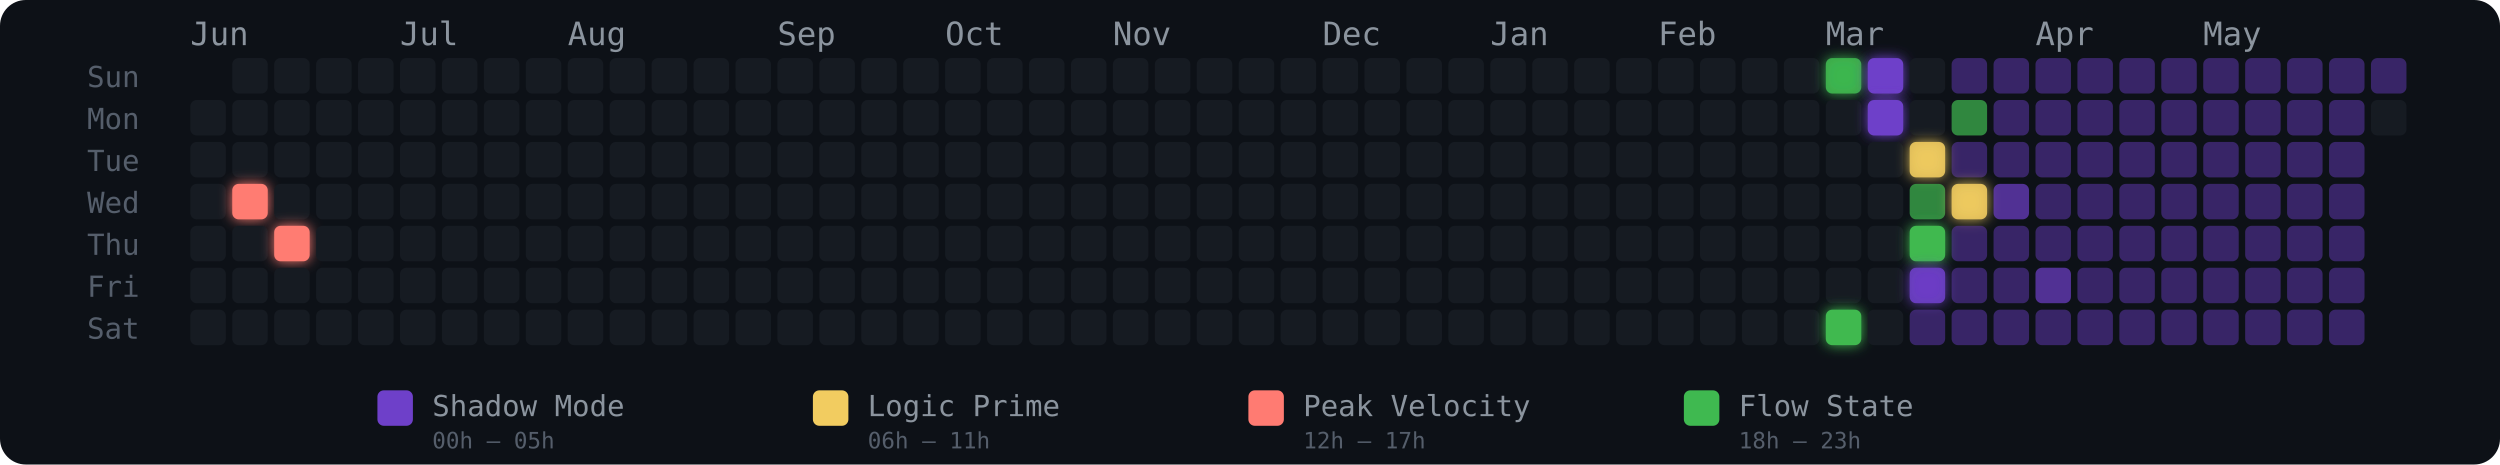
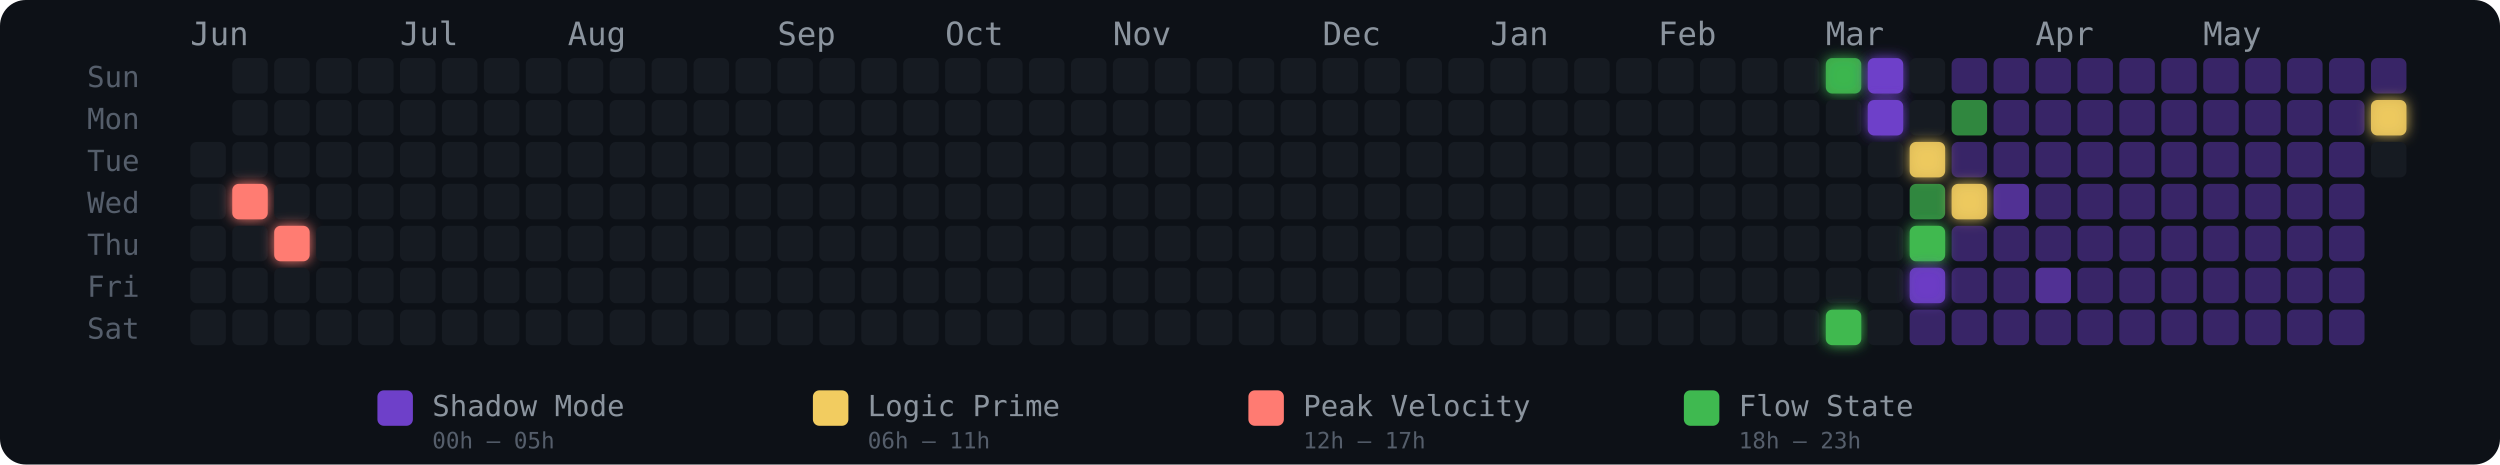
<svg xmlns="http://www.w3.org/2000/svg" width="775" height="144" viewBox="0 0 775 144" role="img" aria-label="Energy Rhythm Contribution Graph for hugotakeda">
  <defs>
    <filter id="glow-1-3" x="-50%" y="-50%" width="200%" height="200%">
      <feGaussianBlur stdDeviation="2" result="blur" />
      <feMerge>
        <feMergeNode in="blur" />
        <feMergeNode in="SourceGraphic" />
      </feMerge>
    </filter>
    <filter id="glow-2-4" x="-50%" y="-50%" width="200%" height="200%">
      <feGaussianBlur stdDeviation="2" result="blur" />
      <feMerge>
        <feMergeNode in="blur" />
        <feMergeNode in="SourceGraphic" />
      </feMerge>
    </filter>
    <filter id="glow-39-0" x="-50%" y="-50%" width="200%" height="200%">
      <feGaussianBlur stdDeviation="2" result="blur" />
      <feMerge>
        <feMergeNode in="blur" />
        <feMergeNode in="SourceGraphic" />
      </feMerge>
    </filter>
    <filter id="glow-39-6" x="-50%" y="-50%" width="200%" height="200%">
      <feGaussianBlur stdDeviation="2" result="blur" />
      <feMerge>
        <feMergeNode in="blur" />
        <feMergeNode in="SourceGraphic" />
      </feMerge>
    </filter>
    <filter id="glow-40-0" x="-50%" y="-50%" width="200%" height="200%">
      <feGaussianBlur stdDeviation="2" result="blur" />
      <feMerge>
        <feMergeNode in="blur" />
        <feMergeNode in="SourceGraphic" />
      </feMerge>
    </filter>
    <filter id="glow-40-1" x="-50%" y="-50%" width="200%" height="200%">
      <feGaussianBlur stdDeviation="2" result="blur" />
      <feMerge>
        <feMergeNode in="blur" />
        <feMergeNode in="SourceGraphic" />
      </feMerge>
    </filter>
    <filter id="glow-41-2" x="-50%" y="-50%" width="200%" height="200%">
      <feGaussianBlur stdDeviation="2" result="blur" />
      <feMerge>
        <feMergeNode in="blur" />
        <feMergeNode in="SourceGraphic" />
      </feMerge>
    </filter>
    <filter id="glow-41-4" x="-50%" y="-50%" width="200%" height="200%">
      <feGaussianBlur stdDeviation="2" result="blur" />
      <feMerge>
        <feMergeNode in="blur" />
        <feMergeNode in="SourceGraphic" />
      </feMerge>
    </filter>
    <filter id="glow-41-5" x="-50%" y="-50%" width="200%" height="200%">
      <feGaussianBlur stdDeviation="2" result="blur" />
      <feMerge>
        <feMergeNode in="blur" />
        <feMergeNode in="SourceGraphic" />
      </feMerge>
    </filter>
    <filter id="glow-42-3" x="-50%" y="-50%" width="200%" height="200%">
+       <feGaussianBlur stdDeviation="2" result="blur" />
+       <feMerge>
+         <feMergeNode in="blur" />
+         <feMergeNode in="SourceGraphic" />
+       </feMerge>
+     </filter>
+     <filter id="glow-52-1" x="-50%" y="-50%" width="200%" height="200%">
      <feGaussianBlur stdDeviation="2" result="blur" />
      <feMerge>
        <feMergeNode in="blur" />
        <feMergeNode in="SourceGraphic" />
      </feMerge>
    </filter>
  </defs>
  <style>
    @keyframes pulse { 0%,100%{opacity:.85} 50%{opacity:1} }
    .glow-cell { animation: pulse 2.5s ease-in-out infinite; }
  </style>
  <rect width="775" height="144" rx="8" fill="#0d1117" />
  <text x="27" y="27" fill="#555e6b" font-size="9" font-family="monospace">Sun</text>
  <text x="27" y="40" fill="#555e6b" font-size="9" font-family="monospace">Mon</text>
  <text x="27" y="53" fill="#555e6b" font-size="9" font-family="monospace">Tue</text>
  <text x="27" y="66" fill="#555e6b" font-size="9" font-family="monospace">Wed</text>
  <text x="27" y="79" fill="#555e6b" font-size="9" font-family="monospace">Thu</text>
  <text x="27" y="92" fill="#555e6b" font-size="9" font-family="monospace">Fri</text>
  <text x="27" y="105" fill="#555e6b" font-size="9" font-family="monospace">Sat</text>
  <text x="59" y="14" fill="#8b949e" font-size="10" font-family="monospace">Jun</text>
  <text x="124" y="14" fill="#8b949e" font-size="10" font-family="monospace">Jul</text>
  <text x="176" y="14" fill="#8b949e" font-size="10" font-family="monospace">Aug</text>
  <text x="241" y="14" fill="#8b949e" font-size="10" font-family="monospace">Sep</text>
  <text x="293" y="14" fill="#8b949e" font-size="10" font-family="monospace">Oct</text>
  <text x="345" y="14" fill="#8b949e" font-size="10" font-family="monospace">Nov</text>
  <text x="410" y="14" fill="#8b949e" font-size="10" font-family="monospace">Dec</text>
  <text x="462" y="14" fill="#8b949e" font-size="10" font-family="monospace">Jan</text>
  <text x="514" y="14" fill="#8b949e" font-size="10" font-family="monospace">Feb</text>
  <text x="566" y="14" fill="#8b949e" font-size="10" font-family="monospace">Mar</text>
  <text x="631" y="14" fill="#8b949e" font-size="10" font-family="monospace">Apr</text>
  <text x="683" y="14" fill="#8b949e" font-size="10" font-family="monospace">May</text>
-   <rect x="59" y="31" width="11" height="11" rx="2" ry="2" fill="#161b22" fill-opacity="1">
-       </rect>
  <rect x="59" y="44" width="11" height="11" rx="2" ry="2" fill="#161b22" fill-opacity="1">
      </rect>
  <rect x="59" y="57" width="11" height="11" rx="2" ry="2" fill="#161b22" fill-opacity="1">
      </rect>
  <rect x="59" y="70" width="11" height="11" rx="2" ry="2" fill="#161b22" fill-opacity="1">
      </rect>
  <rect x="59" y="83" width="11" height="11" rx="2" ry="2" fill="#161b22" fill-opacity="1">
      </rect>
  <rect x="59" y="96" width="11" height="11" rx="2" ry="2" fill="#161b22" fill-opacity="1">
      </rect>
  <rect x="72" y="18" width="11" height="11" rx="2" ry="2" fill="#161b22" fill-opacity="1">
      </rect>
  <rect x="72" y="31" width="11" height="11" rx="2" ry="2" fill="#161b22" fill-opacity="1">
      </rect>
  <rect x="72" y="44" width="11" height="11" rx="2" ry="2" fill="#161b22" fill-opacity="1">
      </rect>
  <rect x="72" y="57" width="11" height="11" rx="2" ry="2" fill="#ff7b72" fill-opacity="1" filter="url(#glow-1-3)">
      </rect>
  <rect x="72" y="70" width="11" height="11" rx="2" ry="2" fill="#161b22" fill-opacity="1">
      </rect>
  <rect x="72" y="83" width="11" height="11" rx="2" ry="2" fill="#161b22" fill-opacity="1">
      </rect>
  <rect x="72" y="96" width="11" height="11" rx="2" ry="2" fill="#161b22" fill-opacity="1">
      </rect>
  <rect x="85" y="18" width="11" height="11" rx="2" ry="2" fill="#161b22" fill-opacity="1">
      </rect>
  <rect x="85" y="31" width="11" height="11" rx="2" ry="2" fill="#161b22" fill-opacity="1">
      </rect>
  <rect x="85" y="44" width="11" height="11" rx="2" ry="2" fill="#161b22" fill-opacity="1">
      </rect>
  <rect x="85" y="57" width="11" height="11" rx="2" ry="2" fill="#161b22" fill-opacity="1">
      </rect>
  <rect x="85" y="70" width="11" height="11" rx="2" ry="2" fill="#ff7b72" fill-opacity="1" filter="url(#glow-2-4)">
      </rect>
  <rect x="85" y="83" width="11" height="11" rx="2" ry="2" fill="#161b22" fill-opacity="1">
      </rect>
  <rect x="85" y="96" width="11" height="11" rx="2" ry="2" fill="#161b22" fill-opacity="1">
      </rect>
  <rect x="98" y="18" width="11" height="11" rx="2" ry="2" fill="#161b22" fill-opacity="1">
      </rect>
  <rect x="98" y="31" width="11" height="11" rx="2" ry="2" fill="#161b22" fill-opacity="1">
      </rect>
  <rect x="98" y="44" width="11" height="11" rx="2" ry="2" fill="#161b22" fill-opacity="1">
      </rect>
  <rect x="98" y="57" width="11" height="11" rx="2" ry="2" fill="#161b22" fill-opacity="1">
      </rect>
  <rect x="98" y="70" width="11" height="11" rx="2" ry="2" fill="#161b22" fill-opacity="1">
      </rect>
  <rect x="98" y="83" width="11" height="11" rx="2" ry="2" fill="#161b22" fill-opacity="1">
      </rect>
  <rect x="98" y="96" width="11" height="11" rx="2" ry="2" fill="#161b22" fill-opacity="1">
      </rect>
  <rect x="111" y="18" width="11" height="11" rx="2" ry="2" fill="#161b22" fill-opacity="1">
      </rect>
  <rect x="111" y="31" width="11" height="11" rx="2" ry="2" fill="#161b22" fill-opacity="1">
      </rect>
  <rect x="111" y="44" width="11" height="11" rx="2" ry="2" fill="#161b22" fill-opacity="1">
      </rect>
  <rect x="111" y="57" width="11" height="11" rx="2" ry="2" fill="#161b22" fill-opacity="1">
      </rect>
  <rect x="111" y="70" width="11" height="11" rx="2" ry="2" fill="#161b22" fill-opacity="1">
      </rect>
  <rect x="111" y="83" width="11" height="11" rx="2" ry="2" fill="#161b22" fill-opacity="1">
      </rect>
  <rect x="111" y="96" width="11" height="11" rx="2" ry="2" fill="#161b22" fill-opacity="1">
      </rect>
  <rect x="124" y="18" width="11" height="11" rx="2" ry="2" fill="#161b22" fill-opacity="1">
      </rect>
  <rect x="124" y="31" width="11" height="11" rx="2" ry="2" fill="#161b22" fill-opacity="1">
      </rect>
  <rect x="124" y="44" width="11" height="11" rx="2" ry="2" fill="#161b22" fill-opacity="1">
      </rect>
  <rect x="124" y="57" width="11" height="11" rx="2" ry="2" fill="#161b22" fill-opacity="1">
      </rect>
  <rect x="124" y="70" width="11" height="11" rx="2" ry="2" fill="#161b22" fill-opacity="1">
      </rect>
  <rect x="124" y="83" width="11" height="11" rx="2" ry="2" fill="#161b22" fill-opacity="1">
      </rect>
  <rect x="124" y="96" width="11" height="11" rx="2" ry="2" fill="#161b22" fill-opacity="1">
      </rect>
  <rect x="137" y="18" width="11" height="11" rx="2" ry="2" fill="#161b22" fill-opacity="1">
      </rect>
  <rect x="137" y="31" width="11" height="11" rx="2" ry="2" fill="#161b22" fill-opacity="1">
      </rect>
  <rect x="137" y="44" width="11" height="11" rx="2" ry="2" fill="#161b22" fill-opacity="1">
      </rect>
  <rect x="137" y="57" width="11" height="11" rx="2" ry="2" fill="#161b22" fill-opacity="1">
      </rect>
  <rect x="137" y="70" width="11" height="11" rx="2" ry="2" fill="#161b22" fill-opacity="1">
      </rect>
  <rect x="137" y="83" width="11" height="11" rx="2" ry="2" fill="#161b22" fill-opacity="1">
      </rect>
  <rect x="137" y="96" width="11" height="11" rx="2" ry="2" fill="#161b22" fill-opacity="1">
      </rect>
  <rect x="150" y="18" width="11" height="11" rx="2" ry="2" fill="#161b22" fill-opacity="1">
      </rect>
  <rect x="150" y="31" width="11" height="11" rx="2" ry="2" fill="#161b22" fill-opacity="1">
      </rect>
  <rect x="150" y="44" width="11" height="11" rx="2" ry="2" fill="#161b22" fill-opacity="1">
      </rect>
  <rect x="150" y="57" width="11" height="11" rx="2" ry="2" fill="#161b22" fill-opacity="1">
      </rect>
  <rect x="150" y="70" width="11" height="11" rx="2" ry="2" fill="#161b22" fill-opacity="1">
      </rect>
  <rect x="150" y="83" width="11" height="11" rx="2" ry="2" fill="#161b22" fill-opacity="1">
      </rect>
  <rect x="150" y="96" width="11" height="11" rx="2" ry="2" fill="#161b22" fill-opacity="1">
      </rect>
  <rect x="163" y="18" width="11" height="11" rx="2" ry="2" fill="#161b22" fill-opacity="1">
      </rect>
  <rect x="163" y="31" width="11" height="11" rx="2" ry="2" fill="#161b22" fill-opacity="1">
      </rect>
  <rect x="163" y="44" width="11" height="11" rx="2" ry="2" fill="#161b22" fill-opacity="1">
      </rect>
  <rect x="163" y="57" width="11" height="11" rx="2" ry="2" fill="#161b22" fill-opacity="1">
      </rect>
  <rect x="163" y="70" width="11" height="11" rx="2" ry="2" fill="#161b22" fill-opacity="1">
      </rect>
  <rect x="163" y="83" width="11" height="11" rx="2" ry="2" fill="#161b22" fill-opacity="1">
      </rect>
  <rect x="163" y="96" width="11" height="11" rx="2" ry="2" fill="#161b22" fill-opacity="1">
      </rect>
  <rect x="176" y="18" width="11" height="11" rx="2" ry="2" fill="#161b22" fill-opacity="1">
      </rect>
  <rect x="176" y="31" width="11" height="11" rx="2" ry="2" fill="#161b22" fill-opacity="1">
      </rect>
  <rect x="176" y="44" width="11" height="11" rx="2" ry="2" fill="#161b22" fill-opacity="1">
      </rect>
  <rect x="176" y="57" width="11" height="11" rx="2" ry="2" fill="#161b22" fill-opacity="1">
      </rect>
  <rect x="176" y="70" width="11" height="11" rx="2" ry="2" fill="#161b22" fill-opacity="1">
      </rect>
  <rect x="176" y="83" width="11" height="11" rx="2" ry="2" fill="#161b22" fill-opacity="1">
      </rect>
  <rect x="176" y="96" width="11" height="11" rx="2" ry="2" fill="#161b22" fill-opacity="1">
      </rect>
  <rect x="189" y="18" width="11" height="11" rx="2" ry="2" fill="#161b22" fill-opacity="1">
      </rect>
  <rect x="189" y="31" width="11" height="11" rx="2" ry="2" fill="#161b22" fill-opacity="1">
      </rect>
  <rect x="189" y="44" width="11" height="11" rx="2" ry="2" fill="#161b22" fill-opacity="1">
      </rect>
  <rect x="189" y="57" width="11" height="11" rx="2" ry="2" fill="#161b22" fill-opacity="1">
      </rect>
  <rect x="189" y="70" width="11" height="11" rx="2" ry="2" fill="#161b22" fill-opacity="1">
      </rect>
  <rect x="189" y="83" width="11" height="11" rx="2" ry="2" fill="#161b22" fill-opacity="1">
      </rect>
  <rect x="189" y="96" width="11" height="11" rx="2" ry="2" fill="#161b22" fill-opacity="1">
      </rect>
  <rect x="202" y="18" width="11" height="11" rx="2" ry="2" fill="#161b22" fill-opacity="1">
      </rect>
  <rect x="202" y="31" width="11" height="11" rx="2" ry="2" fill="#161b22" fill-opacity="1">
      </rect>
  <rect x="202" y="44" width="11" height="11" rx="2" ry="2" fill="#161b22" fill-opacity="1">
      </rect>
  <rect x="202" y="57" width="11" height="11" rx="2" ry="2" fill="#161b22" fill-opacity="1">
      </rect>
  <rect x="202" y="70" width="11" height="11" rx="2" ry="2" fill="#161b22" fill-opacity="1">
      </rect>
  <rect x="202" y="83" width="11" height="11" rx="2" ry="2" fill="#161b22" fill-opacity="1">
      </rect>
  <rect x="202" y="96" width="11" height="11" rx="2" ry="2" fill="#161b22" fill-opacity="1">
      </rect>
  <rect x="215" y="18" width="11" height="11" rx="2" ry="2" fill="#161b22" fill-opacity="1">
      </rect>
  <rect x="215" y="31" width="11" height="11" rx="2" ry="2" fill="#161b22" fill-opacity="1">
      </rect>
  <rect x="215" y="44" width="11" height="11" rx="2" ry="2" fill="#161b22" fill-opacity="1">
      </rect>
  <rect x="215" y="57" width="11" height="11" rx="2" ry="2" fill="#161b22" fill-opacity="1">
      </rect>
  <rect x="215" y="70" width="11" height="11" rx="2" ry="2" fill="#161b22" fill-opacity="1">
      </rect>
  <rect x="215" y="83" width="11" height="11" rx="2" ry="2" fill="#161b22" fill-opacity="1">
      </rect>
  <rect x="215" y="96" width="11" height="11" rx="2" ry="2" fill="#161b22" fill-opacity="1">
      </rect>
  <rect x="228" y="18" width="11" height="11" rx="2" ry="2" fill="#161b22" fill-opacity="1">
      </rect>
  <rect x="228" y="31" width="11" height="11" rx="2" ry="2" fill="#161b22" fill-opacity="1">
      </rect>
  <rect x="228" y="44" width="11" height="11" rx="2" ry="2" fill="#161b22" fill-opacity="1">
      </rect>
  <rect x="228" y="57" width="11" height="11" rx="2" ry="2" fill="#161b22" fill-opacity="1">
      </rect>
  <rect x="228" y="70" width="11" height="11" rx="2" ry="2" fill="#161b22" fill-opacity="1">
      </rect>
  <rect x="228" y="83" width="11" height="11" rx="2" ry="2" fill="#161b22" fill-opacity="1">
      </rect>
  <rect x="228" y="96" width="11" height="11" rx="2" ry="2" fill="#161b22" fill-opacity="1">
      </rect>
  <rect x="241" y="18" width="11" height="11" rx="2" ry="2" fill="#161b22" fill-opacity="1">
      </rect>
  <rect x="241" y="31" width="11" height="11" rx="2" ry="2" fill="#161b22" fill-opacity="1">
      </rect>
  <rect x="241" y="44" width="11" height="11" rx="2" ry="2" fill="#161b22" fill-opacity="1">
      </rect>
  <rect x="241" y="57" width="11" height="11" rx="2" ry="2" fill="#161b22" fill-opacity="1">
      </rect>
  <rect x="241" y="70" width="11" height="11" rx="2" ry="2" fill="#161b22" fill-opacity="1">
      </rect>
  <rect x="241" y="83" width="11" height="11" rx="2" ry="2" fill="#161b22" fill-opacity="1">
      </rect>
  <rect x="241" y="96" width="11" height="11" rx="2" ry="2" fill="#161b22" fill-opacity="1">
      </rect>
  <rect x="254" y="18" width="11" height="11" rx="2" ry="2" fill="#161b22" fill-opacity="1">
      </rect>
  <rect x="254" y="31" width="11" height="11" rx="2" ry="2" fill="#161b22" fill-opacity="1">
      </rect>
  <rect x="254" y="44" width="11" height="11" rx="2" ry="2" fill="#161b22" fill-opacity="1">
      </rect>
  <rect x="254" y="57" width="11" height="11" rx="2" ry="2" fill="#161b22" fill-opacity="1">
      </rect>
  <rect x="254" y="70" width="11" height="11" rx="2" ry="2" fill="#161b22" fill-opacity="1">
      </rect>
  <rect x="254" y="83" width="11" height="11" rx="2" ry="2" fill="#161b22" fill-opacity="1">
      </rect>
  <rect x="254" y="96" width="11" height="11" rx="2" ry="2" fill="#161b22" fill-opacity="1">
      </rect>
  <rect x="267" y="18" width="11" height="11" rx="2" ry="2" fill="#161b22" fill-opacity="1">
      </rect>
  <rect x="267" y="31" width="11" height="11" rx="2" ry="2" fill="#161b22" fill-opacity="1">
      </rect>
  <rect x="267" y="44" width="11" height="11" rx="2" ry="2" fill="#161b22" fill-opacity="1">
      </rect>
  <rect x="267" y="57" width="11" height="11" rx="2" ry="2" fill="#161b22" fill-opacity="1">
      </rect>
  <rect x="267" y="70" width="11" height="11" rx="2" ry="2" fill="#161b22" fill-opacity="1">
      </rect>
  <rect x="267" y="83" width="11" height="11" rx="2" ry="2" fill="#161b22" fill-opacity="1">
      </rect>
  <rect x="267" y="96" width="11" height="11" rx="2" ry="2" fill="#161b22" fill-opacity="1">
      </rect>
  <rect x="280" y="18" width="11" height="11" rx="2" ry="2" fill="#161b22" fill-opacity="1">
      </rect>
  <rect x="280" y="31" width="11" height="11" rx="2" ry="2" fill="#161b22" fill-opacity="1">
      </rect>
  <rect x="280" y="44" width="11" height="11" rx="2" ry="2" fill="#161b22" fill-opacity="1">
      </rect>
  <rect x="280" y="57" width="11" height="11" rx="2" ry="2" fill="#161b22" fill-opacity="1">
      </rect>
  <rect x="280" y="70" width="11" height="11" rx="2" ry="2" fill="#161b22" fill-opacity="1">
      </rect>
  <rect x="280" y="83" width="11" height="11" rx="2" ry="2" fill="#161b22" fill-opacity="1">
      </rect>
  <rect x="280" y="96" width="11" height="11" rx="2" ry="2" fill="#161b22" fill-opacity="1">
      </rect>
  <rect x="293" y="18" width="11" height="11" rx="2" ry="2" fill="#161b22" fill-opacity="1">
      </rect>
  <rect x="293" y="31" width="11" height="11" rx="2" ry="2" fill="#161b22" fill-opacity="1">
      </rect>
  <rect x="293" y="44" width="11" height="11" rx="2" ry="2" fill="#161b22" fill-opacity="1">
      </rect>
  <rect x="293" y="57" width="11" height="11" rx="2" ry="2" fill="#161b22" fill-opacity="1">
      </rect>
  <rect x="293" y="70" width="11" height="11" rx="2" ry="2" fill="#161b22" fill-opacity="1">
      </rect>
  <rect x="293" y="83" width="11" height="11" rx="2" ry="2" fill="#161b22" fill-opacity="1">
      </rect>
  <rect x="293" y="96" width="11" height="11" rx="2" ry="2" fill="#161b22" fill-opacity="1">
      </rect>
  <rect x="306" y="18" width="11" height="11" rx="2" ry="2" fill="#161b22" fill-opacity="1">
      </rect>
  <rect x="306" y="31" width="11" height="11" rx="2" ry="2" fill="#161b22" fill-opacity="1">
      </rect>
  <rect x="306" y="44" width="11" height="11" rx="2" ry="2" fill="#161b22" fill-opacity="1">
      </rect>
  <rect x="306" y="57" width="11" height="11" rx="2" ry="2" fill="#161b22" fill-opacity="1">
      </rect>
  <rect x="306" y="70" width="11" height="11" rx="2" ry="2" fill="#161b22" fill-opacity="1">
      </rect>
  <rect x="306" y="83" width="11" height="11" rx="2" ry="2" fill="#161b22" fill-opacity="1">
      </rect>
  <rect x="306" y="96" width="11" height="11" rx="2" ry="2" fill="#161b22" fill-opacity="1">
      </rect>
  <rect x="319" y="18" width="11" height="11" rx="2" ry="2" fill="#161b22" fill-opacity="1">
      </rect>
  <rect x="319" y="31" width="11" height="11" rx="2" ry="2" fill="#161b22" fill-opacity="1">
      </rect>
  <rect x="319" y="44" width="11" height="11" rx="2" ry="2" fill="#161b22" fill-opacity="1">
      </rect>
  <rect x="319" y="57" width="11" height="11" rx="2" ry="2" fill="#161b22" fill-opacity="1">
      </rect>
  <rect x="319" y="70" width="11" height="11" rx="2" ry="2" fill="#161b22" fill-opacity="1">
      </rect>
  <rect x="319" y="83" width="11" height="11" rx="2" ry="2" fill="#161b22" fill-opacity="1">
      </rect>
  <rect x="319" y="96" width="11" height="11" rx="2" ry="2" fill="#161b22" fill-opacity="1">
      </rect>
  <rect x="332" y="18" width="11" height="11" rx="2" ry="2" fill="#161b22" fill-opacity="1">
      </rect>
  <rect x="332" y="31" width="11" height="11" rx="2" ry="2" fill="#161b22" fill-opacity="1">
      </rect>
  <rect x="332" y="44" width="11" height="11" rx="2" ry="2" fill="#161b22" fill-opacity="1">
      </rect>
  <rect x="332" y="57" width="11" height="11" rx="2" ry="2" fill="#161b22" fill-opacity="1">
      </rect>
  <rect x="332" y="70" width="11" height="11" rx="2" ry="2" fill="#161b22" fill-opacity="1">
      </rect>
  <rect x="332" y="83" width="11" height="11" rx="2" ry="2" fill="#161b22" fill-opacity="1">
      </rect>
  <rect x="332" y="96" width="11" height="11" rx="2" ry="2" fill="#161b22" fill-opacity="1">
      </rect>
  <rect x="345" y="18" width="11" height="11" rx="2" ry="2" fill="#161b22" fill-opacity="1">
      </rect>
  <rect x="345" y="31" width="11" height="11" rx="2" ry="2" fill="#161b22" fill-opacity="1">
      </rect>
  <rect x="345" y="44" width="11" height="11" rx="2" ry="2" fill="#161b22" fill-opacity="1">
      </rect>
  <rect x="345" y="57" width="11" height="11" rx="2" ry="2" fill="#161b22" fill-opacity="1">
      </rect>
  <rect x="345" y="70" width="11" height="11" rx="2" ry="2" fill="#161b22" fill-opacity="1">
      </rect>
  <rect x="345" y="83" width="11" height="11" rx="2" ry="2" fill="#161b22" fill-opacity="1">
      </rect>
  <rect x="345" y="96" width="11" height="11" rx="2" ry="2" fill="#161b22" fill-opacity="1">
      </rect>
  <rect x="358" y="18" width="11" height="11" rx="2" ry="2" fill="#161b22" fill-opacity="1">
      </rect>
  <rect x="358" y="31" width="11" height="11" rx="2" ry="2" fill="#161b22" fill-opacity="1">
      </rect>
  <rect x="358" y="44" width="11" height="11" rx="2" ry="2" fill="#161b22" fill-opacity="1">
      </rect>
  <rect x="358" y="57" width="11" height="11" rx="2" ry="2" fill="#161b22" fill-opacity="1">
      </rect>
  <rect x="358" y="70" width="11" height="11" rx="2" ry="2" fill="#161b22" fill-opacity="1">
      </rect>
  <rect x="358" y="83" width="11" height="11" rx="2" ry="2" fill="#161b22" fill-opacity="1">
      </rect>
  <rect x="358" y="96" width="11" height="11" rx="2" ry="2" fill="#161b22" fill-opacity="1">
      </rect>
  <rect x="371" y="18" width="11" height="11" rx="2" ry="2" fill="#161b22" fill-opacity="1">
      </rect>
  <rect x="371" y="31" width="11" height="11" rx="2" ry="2" fill="#161b22" fill-opacity="1">
      </rect>
  <rect x="371" y="44" width="11" height="11" rx="2" ry="2" fill="#161b22" fill-opacity="1">
      </rect>
  <rect x="371" y="57" width="11" height="11" rx="2" ry="2" fill="#161b22" fill-opacity="1">
      </rect>
  <rect x="371" y="70" width="11" height="11" rx="2" ry="2" fill="#161b22" fill-opacity="1">
      </rect>
  <rect x="371" y="83" width="11" height="11" rx="2" ry="2" fill="#161b22" fill-opacity="1">
      </rect>
  <rect x="371" y="96" width="11" height="11" rx="2" ry="2" fill="#161b22" fill-opacity="1">
      </rect>
  <rect x="384" y="18" width="11" height="11" rx="2" ry="2" fill="#161b22" fill-opacity="1">
      </rect>
  <rect x="384" y="31" width="11" height="11" rx="2" ry="2" fill="#161b22" fill-opacity="1">
      </rect>
  <rect x="384" y="44" width="11" height="11" rx="2" ry="2" fill="#161b22" fill-opacity="1">
      </rect>
  <rect x="384" y="57" width="11" height="11" rx="2" ry="2" fill="#161b22" fill-opacity="1">
      </rect>
  <rect x="384" y="70" width="11" height="11" rx="2" ry="2" fill="#161b22" fill-opacity="1">
      </rect>
  <rect x="384" y="83" width="11" height="11" rx="2" ry="2" fill="#161b22" fill-opacity="1">
      </rect>
  <rect x="384" y="96" width="11" height="11" rx="2" ry="2" fill="#161b22" fill-opacity="1">
      </rect>
  <rect x="397" y="18" width="11" height="11" rx="2" ry="2" fill="#161b22" fill-opacity="1">
      </rect>
  <rect x="397" y="31" width="11" height="11" rx="2" ry="2" fill="#161b22" fill-opacity="1">
      </rect>
  <rect x="397" y="44" width="11" height="11" rx="2" ry="2" fill="#161b22" fill-opacity="1">
      </rect>
  <rect x="397" y="57" width="11" height="11" rx="2" ry="2" fill="#161b22" fill-opacity="1">
      </rect>
  <rect x="397" y="70" width="11" height="11" rx="2" ry="2" fill="#161b22" fill-opacity="1">
      </rect>
  <rect x="397" y="83" width="11" height="11" rx="2" ry="2" fill="#161b22" fill-opacity="1">
      </rect>
  <rect x="397" y="96" width="11" height="11" rx="2" ry="2" fill="#161b22" fill-opacity="1">
      </rect>
  <rect x="410" y="18" width="11" height="11" rx="2" ry="2" fill="#161b22" fill-opacity="1">
      </rect>
  <rect x="410" y="31" width="11" height="11" rx="2" ry="2" fill="#161b22" fill-opacity="1">
      </rect>
  <rect x="410" y="44" width="11" height="11" rx="2" ry="2" fill="#161b22" fill-opacity="1">
      </rect>
  <rect x="410" y="57" width="11" height="11" rx="2" ry="2" fill="#161b22" fill-opacity="1">
      </rect>
  <rect x="410" y="70" width="11" height="11" rx="2" ry="2" fill="#161b22" fill-opacity="1">
      </rect>
  <rect x="410" y="83" width="11" height="11" rx="2" ry="2" fill="#161b22" fill-opacity="1">
      </rect>
  <rect x="410" y="96" width="11" height="11" rx="2" ry="2" fill="#161b22" fill-opacity="1">
      </rect>
  <rect x="423" y="18" width="11" height="11" rx="2" ry="2" fill="#161b22" fill-opacity="1">
      </rect>
  <rect x="423" y="31" width="11" height="11" rx="2" ry="2" fill="#161b22" fill-opacity="1">
      </rect>
  <rect x="423" y="44" width="11" height="11" rx="2" ry="2" fill="#161b22" fill-opacity="1">
      </rect>
  <rect x="423" y="57" width="11" height="11" rx="2" ry="2" fill="#161b22" fill-opacity="1">
      </rect>
  <rect x="423" y="70" width="11" height="11" rx="2" ry="2" fill="#161b22" fill-opacity="1">
      </rect>
  <rect x="423" y="83" width="11" height="11" rx="2" ry="2" fill="#161b22" fill-opacity="1">
      </rect>
  <rect x="423" y="96" width="11" height="11" rx="2" ry="2" fill="#161b22" fill-opacity="1">
      </rect>
  <rect x="436" y="18" width="11" height="11" rx="2" ry="2" fill="#161b22" fill-opacity="1">
      </rect>
  <rect x="436" y="31" width="11" height="11" rx="2" ry="2" fill="#161b22" fill-opacity="1">
      </rect>
  <rect x="436" y="44" width="11" height="11" rx="2" ry="2" fill="#161b22" fill-opacity="1">
      </rect>
  <rect x="436" y="57" width="11" height="11" rx="2" ry="2" fill="#161b22" fill-opacity="1">
      </rect>
  <rect x="436" y="70" width="11" height="11" rx="2" ry="2" fill="#161b22" fill-opacity="1">
      </rect>
  <rect x="436" y="83" width="11" height="11" rx="2" ry="2" fill="#161b22" fill-opacity="1">
      </rect>
  <rect x="436" y="96" width="11" height="11" rx="2" ry="2" fill="#161b22" fill-opacity="1">
      </rect>
  <rect x="449" y="18" width="11" height="11" rx="2" ry="2" fill="#161b22" fill-opacity="1">
      </rect>
  <rect x="449" y="31" width="11" height="11" rx="2" ry="2" fill="#161b22" fill-opacity="1">
      </rect>
  <rect x="449" y="44" width="11" height="11" rx="2" ry="2" fill="#161b22" fill-opacity="1">
      </rect>
  <rect x="449" y="57" width="11" height="11" rx="2" ry="2" fill="#161b22" fill-opacity="1">
      </rect>
  <rect x="449" y="70" width="11" height="11" rx="2" ry="2" fill="#161b22" fill-opacity="1">
      </rect>
  <rect x="449" y="83" width="11" height="11" rx="2" ry="2" fill="#161b22" fill-opacity="1">
      </rect>
  <rect x="449" y="96" width="11" height="11" rx="2" ry="2" fill="#161b22" fill-opacity="1">
      </rect>
  <rect x="462" y="18" width="11" height="11" rx="2" ry="2" fill="#161b22" fill-opacity="1">
      </rect>
  <rect x="462" y="31" width="11" height="11" rx="2" ry="2" fill="#161b22" fill-opacity="1">
      </rect>
  <rect x="462" y="44" width="11" height="11" rx="2" ry="2" fill="#161b22" fill-opacity="1">
      </rect>
  <rect x="462" y="57" width="11" height="11" rx="2" ry="2" fill="#161b22" fill-opacity="1">
      </rect>
  <rect x="462" y="70" width="11" height="11" rx="2" ry="2" fill="#161b22" fill-opacity="1">
      </rect>
  <rect x="462" y="83" width="11" height="11" rx="2" ry="2" fill="#161b22" fill-opacity="1">
      </rect>
  <rect x="462" y="96" width="11" height="11" rx="2" ry="2" fill="#161b22" fill-opacity="1">
      </rect>
  <rect x="475" y="18" width="11" height="11" rx="2" ry="2" fill="#161b22" fill-opacity="1">
      </rect>
  <rect x="475" y="31" width="11" height="11" rx="2" ry="2" fill="#161b22" fill-opacity="1">
      </rect>
  <rect x="475" y="44" width="11" height="11" rx="2" ry="2" fill="#161b22" fill-opacity="1">
      </rect>
  <rect x="475" y="57" width="11" height="11" rx="2" ry="2" fill="#161b22" fill-opacity="1">
      </rect>
  <rect x="475" y="70" width="11" height="11" rx="2" ry="2" fill="#161b22" fill-opacity="1">
      </rect>
  <rect x="475" y="83" width="11" height="11" rx="2" ry="2" fill="#161b22" fill-opacity="1">
      </rect>
  <rect x="475" y="96" width="11" height="11" rx="2" ry="2" fill="#161b22" fill-opacity="1">
      </rect>
  <rect x="488" y="18" width="11" height="11" rx="2" ry="2" fill="#161b22" fill-opacity="1">
      </rect>
  <rect x="488" y="31" width="11" height="11" rx="2" ry="2" fill="#161b22" fill-opacity="1">
      </rect>
  <rect x="488" y="44" width="11" height="11" rx="2" ry="2" fill="#161b22" fill-opacity="1">
      </rect>
  <rect x="488" y="57" width="11" height="11" rx="2" ry="2" fill="#161b22" fill-opacity="1">
      </rect>
  <rect x="488" y="70" width="11" height="11" rx="2" ry="2" fill="#161b22" fill-opacity="1">
      </rect>
  <rect x="488" y="83" width="11" height="11" rx="2" ry="2" fill="#161b22" fill-opacity="1">
      </rect>
  <rect x="488" y="96" width="11" height="11" rx="2" ry="2" fill="#161b22" fill-opacity="1">
      </rect>
  <rect x="501" y="18" width="11" height="11" rx="2" ry="2" fill="#161b22" fill-opacity="1">
      </rect>
  <rect x="501" y="31" width="11" height="11" rx="2" ry="2" fill="#161b22" fill-opacity="1">
      </rect>
  <rect x="501" y="44" width="11" height="11" rx="2" ry="2" fill="#161b22" fill-opacity="1">
      </rect>
  <rect x="501" y="57" width="11" height="11" rx="2" ry="2" fill="#161b22" fill-opacity="1">
      </rect>
  <rect x="501" y="70" width="11" height="11" rx="2" ry="2" fill="#161b22" fill-opacity="1">
      </rect>
  <rect x="501" y="83" width="11" height="11" rx="2" ry="2" fill="#161b22" fill-opacity="1">
      </rect>
  <rect x="501" y="96" width="11" height="11" rx="2" ry="2" fill="#161b22" fill-opacity="1">
      </rect>
  <rect x="514" y="18" width="11" height="11" rx="2" ry="2" fill="#161b22" fill-opacity="1">
      </rect>
  <rect x="514" y="31" width="11" height="11" rx="2" ry="2" fill="#161b22" fill-opacity="1">
      </rect>
  <rect x="514" y="44" width="11" height="11" rx="2" ry="2" fill="#161b22" fill-opacity="1">
      </rect>
  <rect x="514" y="57" width="11" height="11" rx="2" ry="2" fill="#161b22" fill-opacity="1">
      </rect>
  <rect x="514" y="70" width="11" height="11" rx="2" ry="2" fill="#161b22" fill-opacity="1">
      </rect>
  <rect x="514" y="83" width="11" height="11" rx="2" ry="2" fill="#161b22" fill-opacity="1">
      </rect>
  <rect x="514" y="96" width="11" height="11" rx="2" ry="2" fill="#161b22" fill-opacity="1">
      </rect>
  <rect x="527" y="18" width="11" height="11" rx="2" ry="2" fill="#161b22" fill-opacity="1">
      </rect>
  <rect x="527" y="31" width="11" height="11" rx="2" ry="2" fill="#161b22" fill-opacity="1">
      </rect>
  <rect x="527" y="44" width="11" height="11" rx="2" ry="2" fill="#161b22" fill-opacity="1">
      </rect>
  <rect x="527" y="57" width="11" height="11" rx="2" ry="2" fill="#161b22" fill-opacity="1">
      </rect>
  <rect x="527" y="70" width="11" height="11" rx="2" ry="2" fill="#161b22" fill-opacity="1">
      </rect>
  <rect x="527" y="83" width="11" height="11" rx="2" ry="2" fill="#161b22" fill-opacity="1">
      </rect>
  <rect x="527" y="96" width="11" height="11" rx="2" ry="2" fill="#161b22" fill-opacity="1">
      </rect>
  <rect x="540" y="18" width="11" height="11" rx="2" ry="2" fill="#161b22" fill-opacity="1">
      </rect>
  <rect x="540" y="31" width="11" height="11" rx="2" ry="2" fill="#161b22" fill-opacity="1">
      </rect>
  <rect x="540" y="44" width="11" height="11" rx="2" ry="2" fill="#161b22" fill-opacity="1">
      </rect>
  <rect x="540" y="57" width="11" height="11" rx="2" ry="2" fill="#161b22" fill-opacity="1">
      </rect>
  <rect x="540" y="70" width="11" height="11" rx="2" ry="2" fill="#161b22" fill-opacity="1">
      </rect>
  <rect x="540" y="83" width="11" height="11" rx="2" ry="2" fill="#161b22" fill-opacity="1">
      </rect>
  <rect x="540" y="96" width="11" height="11" rx="2" ry="2" fill="#161b22" fill-opacity="1">
      </rect>
  <rect x="553" y="18" width="11" height="11" rx="2" ry="2" fill="#161b22" fill-opacity="1">
      </rect>
  <rect x="553" y="31" width="11" height="11" rx="2" ry="2" fill="#161b22" fill-opacity="1">
      </rect>
  <rect x="553" y="44" width="11" height="11" rx="2" ry="2" fill="#161b22" fill-opacity="1">
      </rect>
  <rect x="553" y="57" width="11" height="11" rx="2" ry="2" fill="#161b22" fill-opacity="1">
      </rect>
  <rect x="553" y="70" width="11" height="11" rx="2" ry="2" fill="#161b22" fill-opacity="1">
      </rect>
  <rect x="553" y="83" width="11" height="11" rx="2" ry="2" fill="#161b22" fill-opacity="1">
      </rect>
  <rect x="553" y="96" width="11" height="11" rx="2" ry="2" fill="#161b22" fill-opacity="1">
      </rect>
  <rect x="566" y="18" width="11" height="11" rx="2" ry="2" fill="#3fb950" fill-opacity="0.88" filter="url(#glow-39-0)">
      </rect>
  <rect x="566" y="31" width="11" height="11" rx="2" ry="2" fill="#161b22" fill-opacity="1">
      </rect>
  <rect x="566" y="44" width="11" height="11" rx="2" ry="2" fill="#161b22" fill-opacity="1">
      </rect>
  <rect x="566" y="57" width="11" height="11" rx="2" ry="2" fill="#161b22" fill-opacity="1">
      </rect>
  <rect x="566" y="70" width="11" height="11" rx="2" ry="2" fill="#161b22" fill-opacity="1">
      </rect>
  <rect x="566" y="83" width="11" height="11" rx="2" ry="2" fill="#161b22" fill-opacity="1">
      </rect>
  <rect x="566" y="96" width="11" height="11" rx="2" ry="2" fill="#3fb950" fill-opacity="1" filter="url(#glow-39-6)">
      </rect>
  <rect x="579" y="18" width="11" height="11" rx="2" ry="2" fill="#6e40c9" fill-opacity="1" filter="url(#glow-40-0)">
      </rect>
  <rect x="579" y="31" width="11" height="11" rx="2" ry="2" fill="#6e40c9" fill-opacity="1" filter="url(#glow-40-1)">
      </rect>
  <rect x="579" y="44" width="11" height="11" rx="2" ry="2" fill="#161b22" fill-opacity="1">
      </rect>
  <rect x="579" y="57" width="11" height="11" rx="2" ry="2" fill="#161b22" fill-opacity="1">
      </rect>
  <rect x="579" y="70" width="11" height="11" rx="2" ry="2" fill="#161b22" fill-opacity="1">
      </rect>
  <rect x="579" y="83" width="11" height="11" rx="2" ry="2" fill="#161b22" fill-opacity="1">
      </rect>
  <rect x="579" y="96" width="11" height="11" rx="2" ry="2" fill="#161b22" fill-opacity="1">
      </rect>
  <rect x="592" y="18" width="11" height="11" rx="2" ry="2" fill="#161b22" fill-opacity="1">
      </rect>
  <rect x="592" y="31" width="11" height="11" rx="2" ry="2" fill="#161b22" fill-opacity="1">
      </rect>
  <rect x="592" y="44" width="11" height="11" rx="2" ry="2" fill="#f2cc60" fill-opacity="0.88" filter="url(#glow-41-2)">
      </rect>
  <rect x="592" y="57" width="11" height="11" rx="2" ry="2" fill="#3fb950" fill-opacity="0.7">
      </rect>
  <rect x="592" y="70" width="11" height="11" rx="2" ry="2" fill="#3fb950" fill-opacity="1" filter="url(#glow-41-4)">
      </rect>
  <rect x="592" y="83" width="11" height="11" rx="2" ry="2" fill="#6e40c9" fill-opacity="0.88" filter="url(#glow-41-5)">
      </rect>
  <rect x="592" y="96" width="11" height="11" rx="2" ry="2" fill="#6e40c9" fill-opacity="0.45">
      </rect>
  <rect x="605" y="18" width="11" height="11" rx="2" ry="2" fill="#6e40c9" fill-opacity="0.45">
      </rect>
  <rect x="605" y="31" width="11" height="11" rx="2" ry="2" fill="#3fb950" fill-opacity="0.7">
      </rect>
  <rect x="605" y="44" width="11" height="11" rx="2" ry="2" fill="#6e40c9" fill-opacity="0.45">
      </rect>
  <rect x="605" y="57" width="11" height="11" rx="2" ry="2" fill="#f2cc60" fill-opacity="0.88" filter="url(#glow-42-3)">
      </rect>
  <rect x="605" y="70" width="11" height="11" rx="2" ry="2" fill="#6e40c9" fill-opacity="0.45">
      </rect>
  <rect x="605" y="83" width="11" height="11" rx="2" ry="2" fill="#6e40c9" fill-opacity="0.45">
      </rect>
  <rect x="605" y="96" width="11" height="11" rx="2" ry="2" fill="#6e40c9" fill-opacity="0.45">
      </rect>
  <rect x="618" y="18" width="11" height="11" rx="2" ry="2" fill="#6e40c9" fill-opacity="0.45">
      </rect>
  <rect x="618" y="31" width="11" height="11" rx="2" ry="2" fill="#6e40c9" fill-opacity="0.45">
      </rect>
  <rect x="618" y="44" width="11" height="11" rx="2" ry="2" fill="#6e40c9" fill-opacity="0.45">
      </rect>
  <rect x="618" y="57" width="11" height="11" rx="2" ry="2" fill="#6e40c9" fill-opacity="0.7">
      </rect>
  <rect x="618" y="70" width="11" height="11" rx="2" ry="2" fill="#6e40c9" fill-opacity="0.45">
      </rect>
  <rect x="618" y="83" width="11" height="11" rx="2" ry="2" fill="#6e40c9" fill-opacity="0.45">
      </rect>
  <rect x="618" y="96" width="11" height="11" rx="2" ry="2" fill="#6e40c9" fill-opacity="0.45">
      </rect>
  <rect x="631" y="18" width="11" height="11" rx="2" ry="2" fill="#6e40c9" fill-opacity="0.45">
      </rect>
  <rect x="631" y="31" width="11" height="11" rx="2" ry="2" fill="#6e40c9" fill-opacity="0.45">
      </rect>
  <rect x="631" y="44" width="11" height="11" rx="2" ry="2" fill="#6e40c9" fill-opacity="0.45">
      </rect>
  <rect x="631" y="57" width="11" height="11" rx="2" ry="2" fill="#6e40c9" fill-opacity="0.45">
      </rect>
  <rect x="631" y="70" width="11" height="11" rx="2" ry="2" fill="#6e40c9" fill-opacity="0.45">
      </rect>
  <rect x="631" y="83" width="11" height="11" rx="2" ry="2" fill="#6e40c9" fill-opacity="0.7">
      </rect>
  <rect x="631" y="96" width="11" height="11" rx="2" ry="2" fill="#6e40c9" fill-opacity="0.45">
      </rect>
  <rect x="644" y="18" width="11" height="11" rx="2" ry="2" fill="#6e40c9" fill-opacity="0.45">
      </rect>
  <rect x="644" y="31" width="11" height="11" rx="2" ry="2" fill="#6e40c9" fill-opacity="0.45">
      </rect>
  <rect x="644" y="44" width="11" height="11" rx="2" ry="2" fill="#6e40c9" fill-opacity="0.45">
      </rect>
  <rect x="644" y="57" width="11" height="11" rx="2" ry="2" fill="#6e40c9" fill-opacity="0.45">
      </rect>
  <rect x="644" y="70" width="11" height="11" rx="2" ry="2" fill="#6e40c9" fill-opacity="0.45">
      </rect>
  <rect x="644" y="83" width="11" height="11" rx="2" ry="2" fill="#6e40c9" fill-opacity="0.45">
      </rect>
  <rect x="644" y="96" width="11" height="11" rx="2" ry="2" fill="#6e40c9" fill-opacity="0.45">
      </rect>
  <rect x="657" y="18" width="11" height="11" rx="2" ry="2" fill="#6e40c9" fill-opacity="0.45">
      </rect>
  <rect x="657" y="31" width="11" height="11" rx="2" ry="2" fill="#6e40c9" fill-opacity="0.45">
      </rect>
  <rect x="657" y="44" width="11" height="11" rx="2" ry="2" fill="#6e40c9" fill-opacity="0.45">
      </rect>
  <rect x="657" y="57" width="11" height="11" rx="2" ry="2" fill="#6e40c9" fill-opacity="0.45">
      </rect>
  <rect x="657" y="70" width="11" height="11" rx="2" ry="2" fill="#6e40c9" fill-opacity="0.45">
      </rect>
  <rect x="657" y="83" width="11" height="11" rx="2" ry="2" fill="#6e40c9" fill-opacity="0.45">
      </rect>
  <rect x="657" y="96" width="11" height="11" rx="2" ry="2" fill="#6e40c9" fill-opacity="0.45">
      </rect>
  <rect x="670" y="18" width="11" height="11" rx="2" ry="2" fill="#6e40c9" fill-opacity="0.45">
      </rect>
  <rect x="670" y="31" width="11" height="11" rx="2" ry="2" fill="#6e40c9" fill-opacity="0.45">
      </rect>
  <rect x="670" y="44" width="11" height="11" rx="2" ry="2" fill="#6e40c9" fill-opacity="0.45">
      </rect>
  <rect x="670" y="57" width="11" height="11" rx="2" ry="2" fill="#6e40c9" fill-opacity="0.45">
      </rect>
  <rect x="670" y="70" width="11" height="11" rx="2" ry="2" fill="#6e40c9" fill-opacity="0.45">
      </rect>
  <rect x="670" y="83" width="11" height="11" rx="2" ry="2" fill="#6e40c9" fill-opacity="0.45">
      </rect>
  <rect x="670" y="96" width="11" height="11" rx="2" ry="2" fill="#6e40c9" fill-opacity="0.45">
      </rect>
  <rect x="683" y="18" width="11" height="11" rx="2" ry="2" fill="#6e40c9" fill-opacity="0.45">
      </rect>
  <rect x="683" y="31" width="11" height="11" rx="2" ry="2" fill="#6e40c9" fill-opacity="0.45">
      </rect>
  <rect x="683" y="44" width="11" height="11" rx="2" ry="2" fill="#6e40c9" fill-opacity="0.45">
      </rect>
  <rect x="683" y="57" width="11" height="11" rx="2" ry="2" fill="#6e40c9" fill-opacity="0.45">
      </rect>
  <rect x="683" y="70" width="11" height="11" rx="2" ry="2" fill="#6e40c9" fill-opacity="0.45">
      </rect>
  <rect x="683" y="83" width="11" height="11" rx="2" ry="2" fill="#6e40c9" fill-opacity="0.45">
      </rect>
  <rect x="683" y="96" width="11" height="11" rx="2" ry="2" fill="#6e40c9" fill-opacity="0.45">
      </rect>
  <rect x="696" y="18" width="11" height="11" rx="2" ry="2" fill="#6e40c9" fill-opacity="0.45">
      </rect>
  <rect x="696" y="31" width="11" height="11" rx="2" ry="2" fill="#6e40c9" fill-opacity="0.45">
      </rect>
  <rect x="696" y="44" width="11" height="11" rx="2" ry="2" fill="#6e40c9" fill-opacity="0.45">
      </rect>
  <rect x="696" y="57" width="11" height="11" rx="2" ry="2" fill="#6e40c9" fill-opacity="0.45">
      </rect>
  <rect x="696" y="70" width="11" height="11" rx="2" ry="2" fill="#6e40c9" fill-opacity="0.45">
      </rect>
  <rect x="696" y="83" width="11" height="11" rx="2" ry="2" fill="#6e40c9" fill-opacity="0.45">
      </rect>
  <rect x="696" y="96" width="11" height="11" rx="2" ry="2" fill="#6e40c9" fill-opacity="0.45">
      </rect>
  <rect x="709" y="18" width="11" height="11" rx="2" ry="2" fill="#6e40c9" fill-opacity="0.45">
      </rect>
  <rect x="709" y="31" width="11" height="11" rx="2" ry="2" fill="#6e40c9" fill-opacity="0.45">
      </rect>
  <rect x="709" y="44" width="11" height="11" rx="2" ry="2" fill="#6e40c9" fill-opacity="0.45">
      </rect>
  <rect x="709" y="57" width="11" height="11" rx="2" ry="2" fill="#6e40c9" fill-opacity="0.45">
      </rect>
  <rect x="709" y="70" width="11" height="11" rx="2" ry="2" fill="#6e40c9" fill-opacity="0.45">
      </rect>
  <rect x="709" y="83" width="11" height="11" rx="2" ry="2" fill="#6e40c9" fill-opacity="0.45">
      </rect>
  <rect x="709" y="96" width="11" height="11" rx="2" ry="2" fill="#6e40c9" fill-opacity="0.45">
      </rect>
  <rect x="722" y="18" width="11" height="11" rx="2" ry="2" fill="#6e40c9" fill-opacity="0.45">
      </rect>
  <rect x="722" y="31" width="11" height="11" rx="2" ry="2" fill="#6e40c9" fill-opacity="0.45">
      </rect>
  <rect x="722" y="44" width="11" height="11" rx="2" ry="2" fill="#6e40c9" fill-opacity="0.45">
      </rect>
  <rect x="722" y="57" width="11" height="11" rx="2" ry="2" fill="#6e40c9" fill-opacity="0.45">
      </rect>
  <rect x="722" y="70" width="11" height="11" rx="2" ry="2" fill="#6e40c9" fill-opacity="0.45">
      </rect>
  <rect x="722" y="83" width="11" height="11" rx="2" ry="2" fill="#6e40c9" fill-opacity="0.45">
      </rect>
  <rect x="722" y="96" width="11" height="11" rx="2" ry="2" fill="#6e40c9" fill-opacity="0.45">
      </rect>
  <rect x="735" y="18" width="11" height="11" rx="2" ry="2" fill="#6e40c9" fill-opacity="0.45">
      </rect>
-   <rect x="735" y="31" width="11" height="11" rx="2" ry="2" fill="#161b22" fill-opacity="1">
+   <rect x="735" y="31" width="11" height="11" rx="2" ry="2" fill="#f2cc60" fill-opacity="0.88" filter="url(#glow-52-1)">
+       </rect>
+   <rect x="735" y="44" width="11" height="11" rx="2" ry="2" fill="#161b22" fill-opacity="1">
      </rect>
  <rect x="117" y="121" width="11" height="11" rx="2" fill="#6e40c9" />
  <text x="134" y="129" fill="#8b949e" font-size="9" font-family="monospace">Shadow Mode</text>
  <text x="134" y="139" fill="#555e6b" font-size="7" font-family="monospace">00h – 05h</text>
  <rect x="252" y="121" width="11" height="11" rx="2" fill="#f2cc60" />
  <text x="269" y="129" fill="#8b949e" font-size="9" font-family="monospace">Logic Prime</text>
  <text x="269" y="139" fill="#555e6b" font-size="7" font-family="monospace">06h – 11h</text>
  <rect x="387" y="121" width="11" height="11" rx="2" fill="#ff7b72" />
  <text x="404" y="129" fill="#8b949e" font-size="9" font-family="monospace">Peak Velocity</text>
  <text x="404" y="139" fill="#555e6b" font-size="7" font-family="monospace">12h – 17h</text>
  <rect x="522" y="121" width="11" height="11" rx="2" fill="#3fb950" />
  <text x="539" y="129" fill="#8b949e" font-size="9" font-family="monospace">Flow State</text>
  <text x="539" y="139" fill="#555e6b" font-size="7" font-family="monospace">18h – 23h</text>
</svg>
